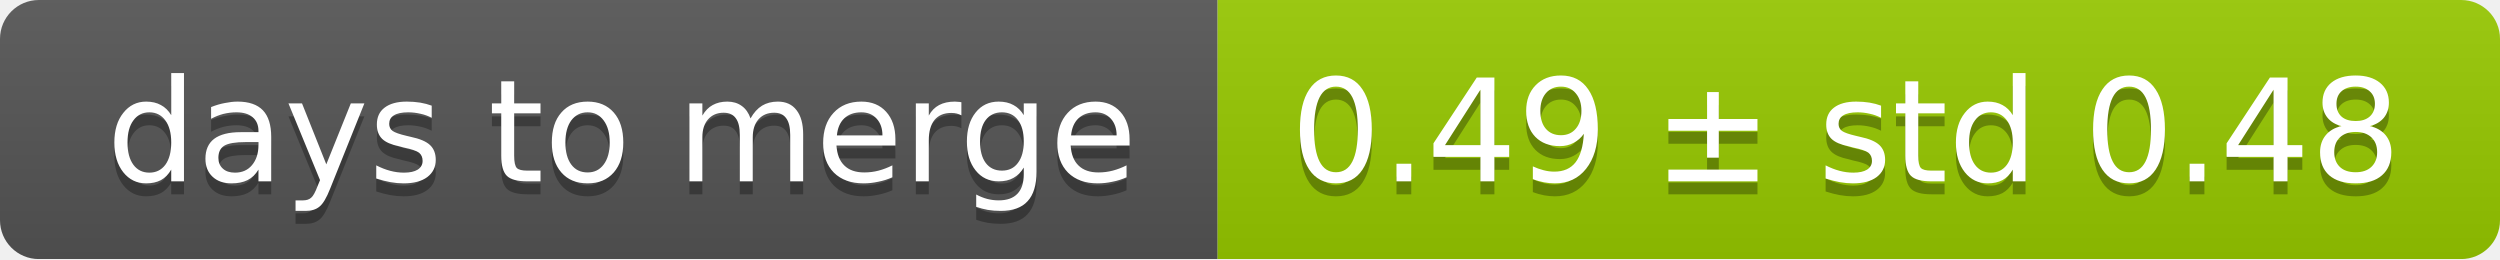
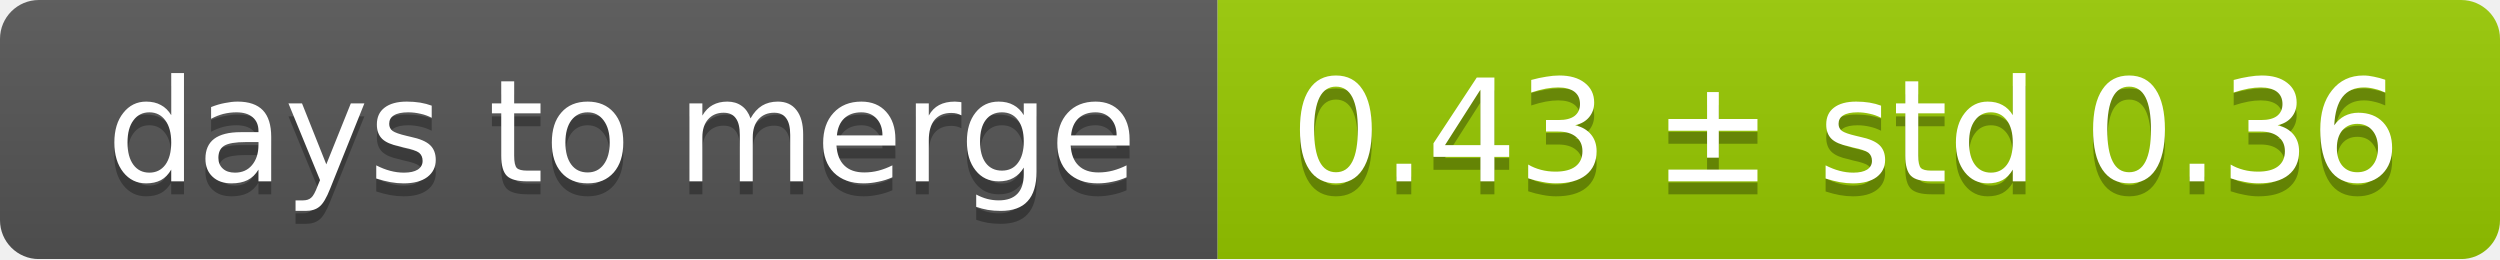
<svg xmlns="http://www.w3.org/2000/svg" width="193" height="20">
  <linearGradient id="smooth" x2="0" y2="100%">
    <stop offset="0" stop-color="#bbb" stop-opacity=".1" />
    <stop offset="1" stop-opacity=".1" />
  </linearGradient>
  <mask id="round">
    <rect width="193" height="20" rx="3" fill="#fff" />
  </mask>
  <g mask="url(#round)">
    <rect width="94" height="20" fill="#555" />
    <rect x="94" width="99" height="20" fill="#97ca00" />
    <rect width="193" height="20" fill="url(#smooth)" />
  </g>
  <g fill="#fff" text-anchor="middle" font-family="DejaVu Sans,Verdana,Geneva,sans-serif" font-size="11">
    <text x="48" y="15" fill="#010101" fill-opacity=".3">days to merge</text>
    <text x="48" y="14">days to merge</text>
-     <text x="142.5" y="15" fill="#010101" fill-opacity=".3">0.49 ± std 0.48</text>
-     <text x="142.5" y="14">0.49 ± std 0.48</text>
+     <text x="142.5" y="15" fill="#010101" fill-opacity=".3">0.43 ± std 0.36</text>
+     <text x="142.5" y="14">0.43 ± std 0.36</text>
  </g>
</svg>
